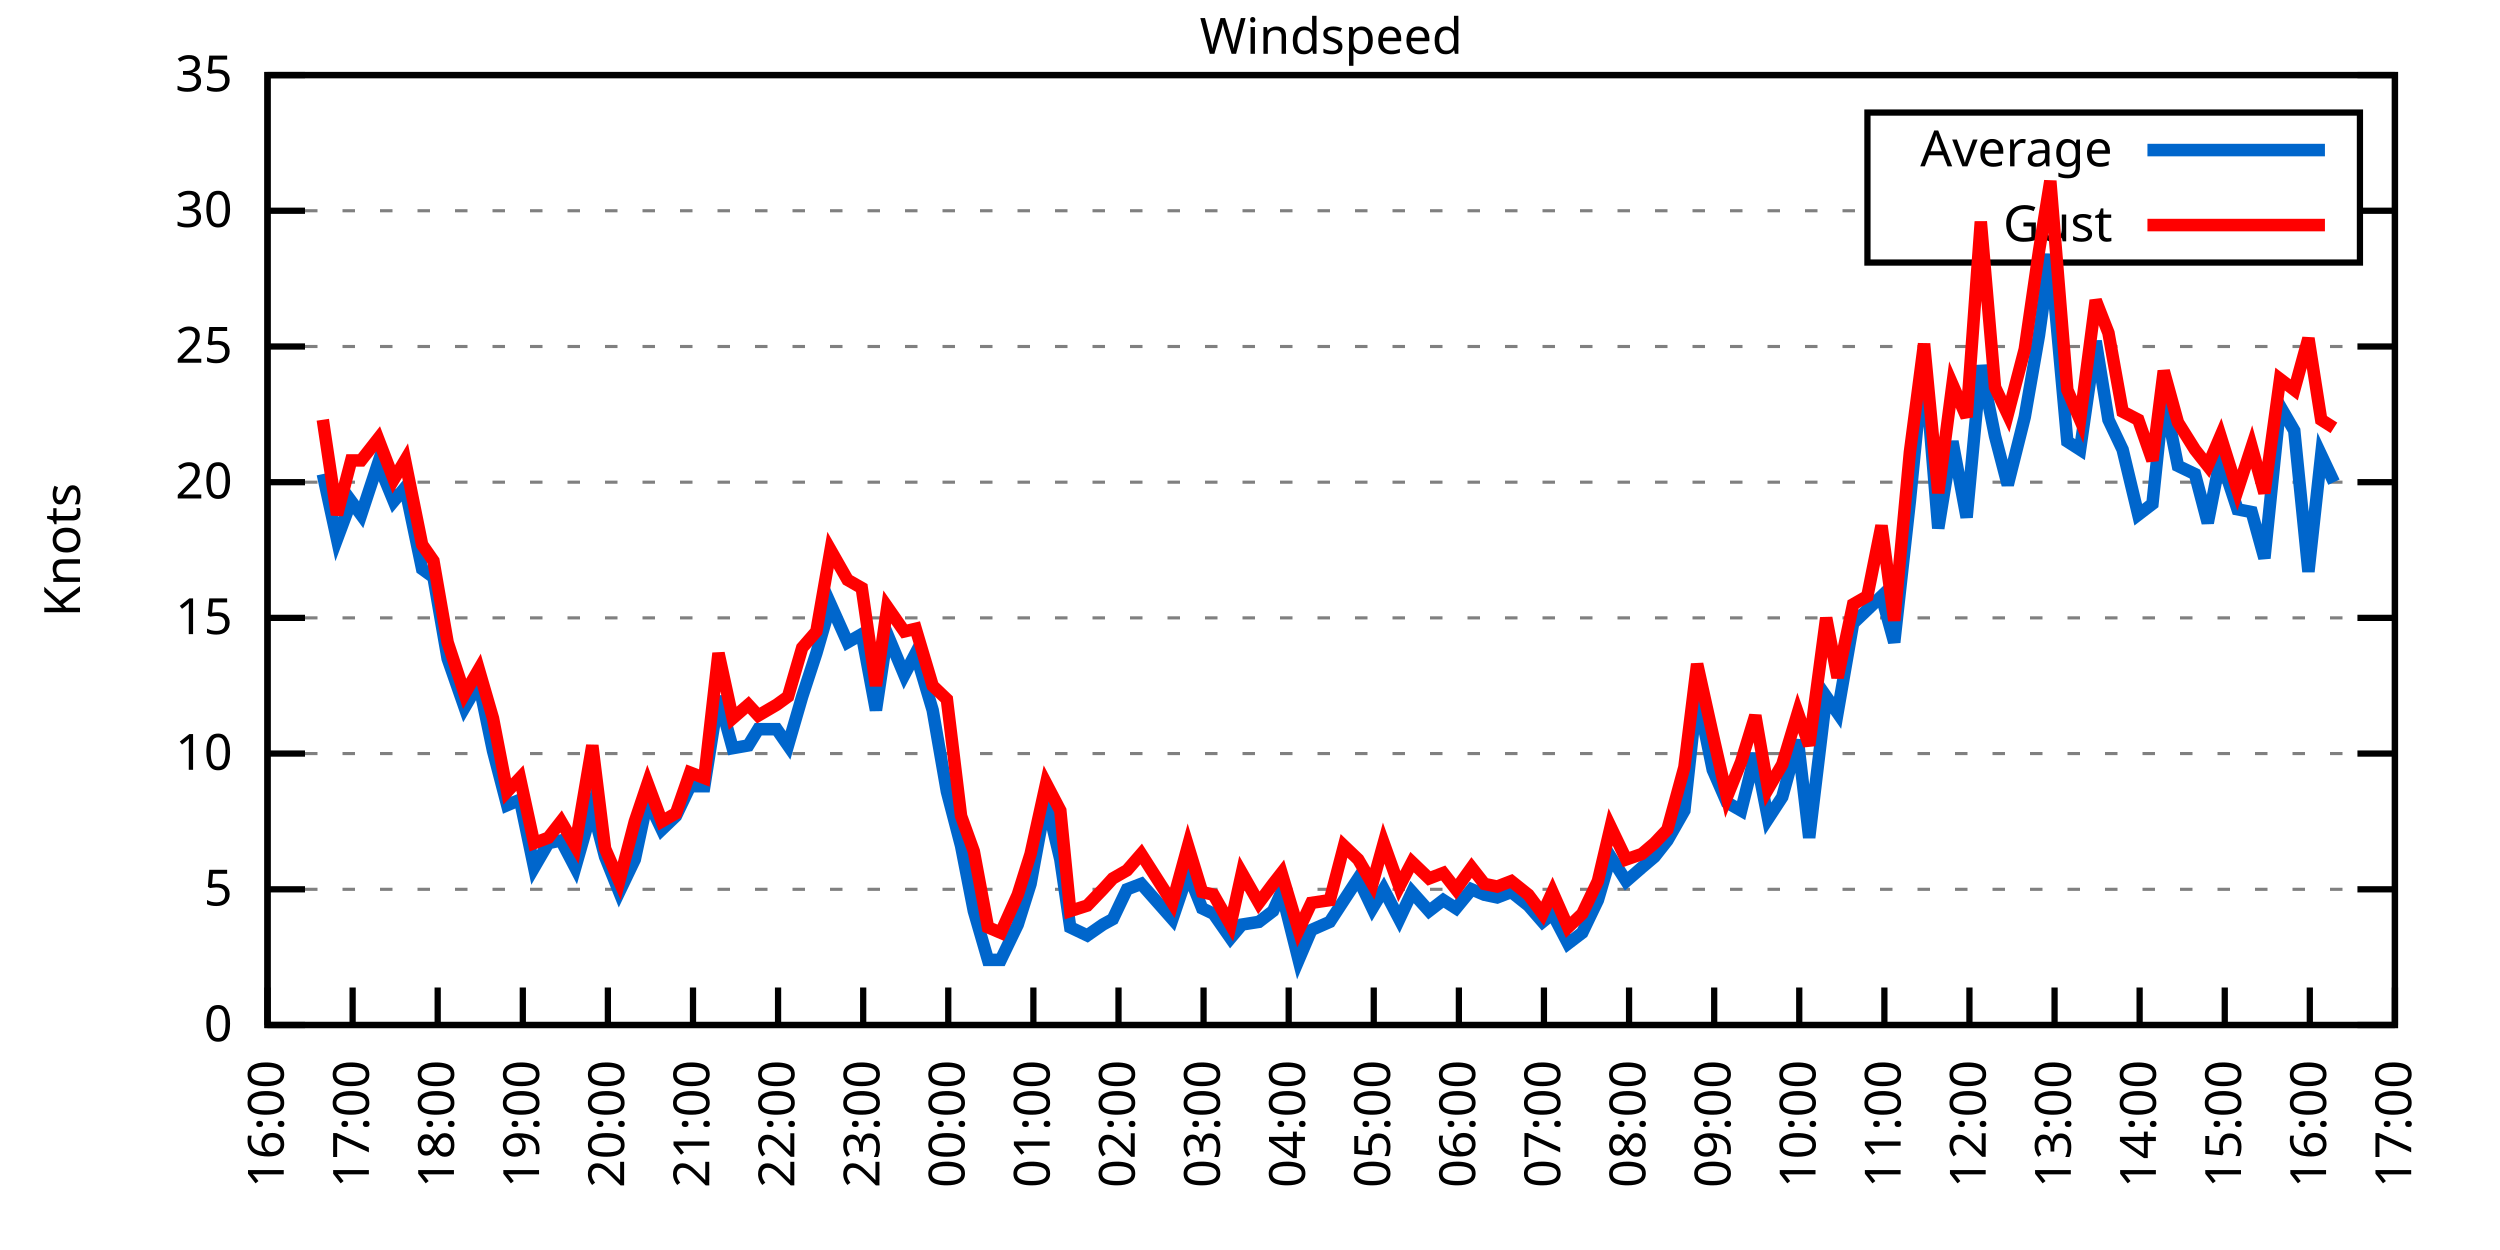
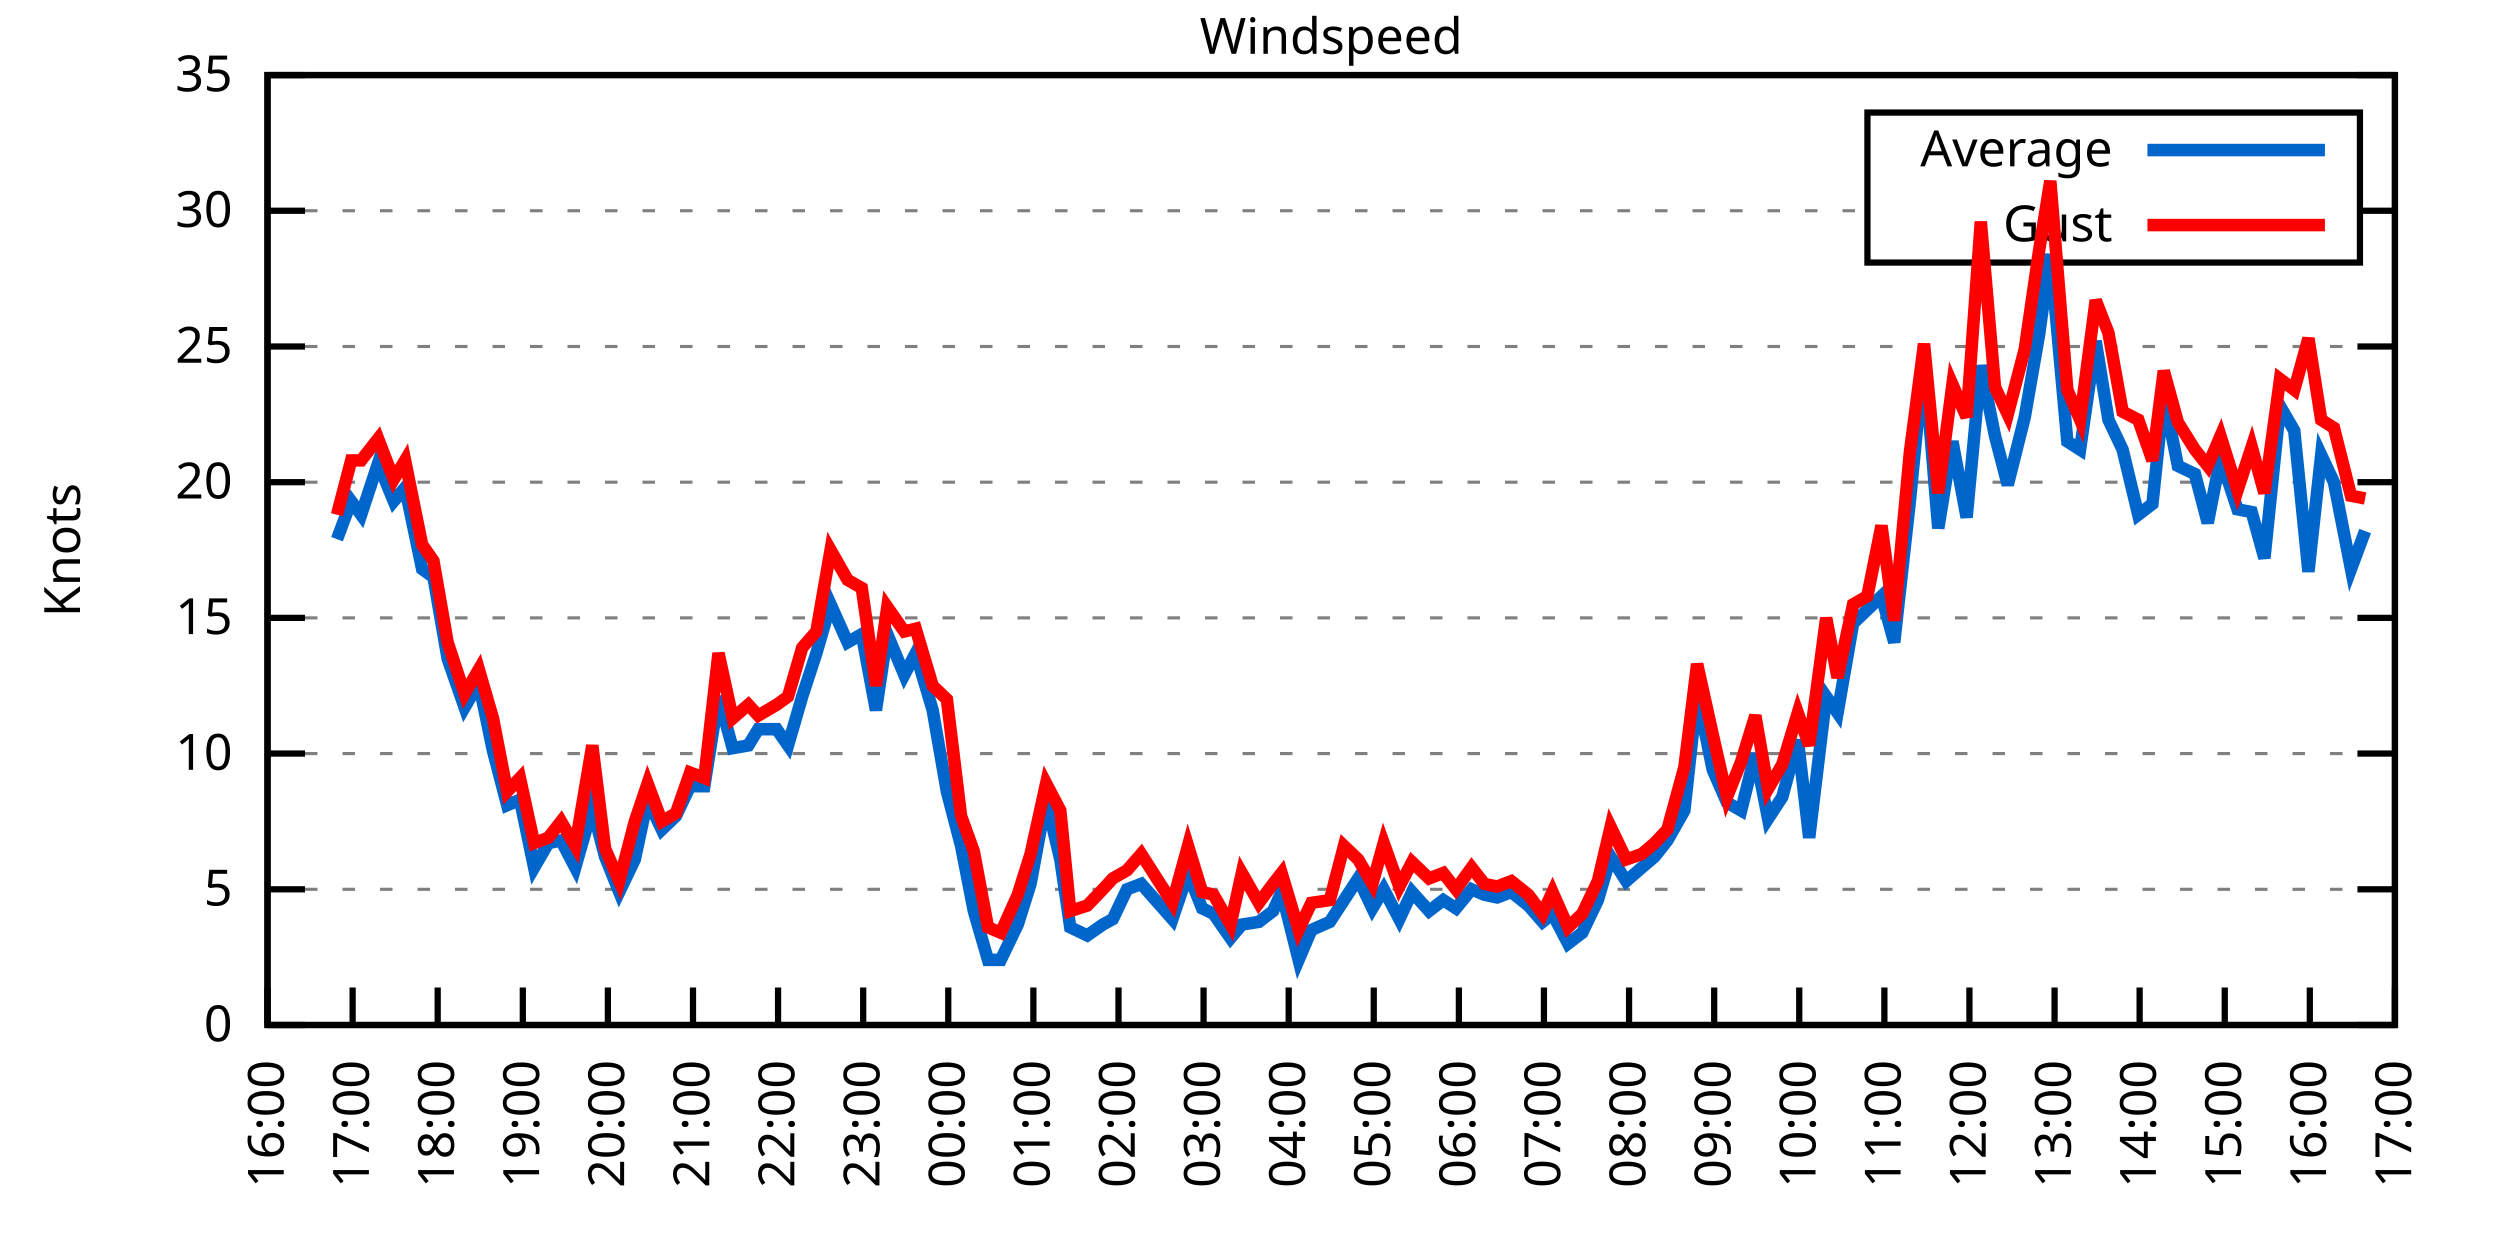
<svg xmlns="http://www.w3.org/2000/svg" xmlns:xlink="http://www.w3.org/1999/xlink" width="400" height="200" viewBox="0 0 400 200">
  <g id="gnuplot_canvas">
    <rect x="0" y="0" width="400" height="200" fill="none" />
    <defs>
      <circle id="gpDot" r="0.5" stroke-width="0.5" stroke="currentColor" />
      <path id="gpPt0" stroke-width="0.333" stroke="currentColor" d="M-1,0 h2 M0,-1 v2" />
      <path id="gpPt1" stroke-width="0.333" stroke="currentColor" d="M-1,-1 L1,1 M1,-1 L-1,1" />
      <path id="gpPt2" stroke-width="0.333" stroke="currentColor" d="M-1,0 L1,0 M0,-1 L0,1 M-1,-1 L1,1 M-1,1 L1,-1" />
      <rect id="gpPt3" stroke-width="0.333" stroke="currentColor" x="-1" y="-1" width="2" height="2" />
      <rect id="gpPt4" stroke-width="0.333" stroke="currentColor" fill="currentColor" x="-1" y="-1" width="2" height="2" />
      <circle id="gpPt5" stroke-width="0.333" stroke="currentColor" cx="0" cy="0" r="1" />
      <use xlink:href="#gpPt5" id="gpPt6" fill="currentColor" stroke="none" />
      <path id="gpPt7" stroke-width="0.333" stroke="currentColor" d="M0,-1.33 L-1.33,0.67 L1.33,0.67 z" />
      <use xlink:href="#gpPt7" id="gpPt8" fill="currentColor" stroke="none" />
      <use xlink:href="#gpPt7" id="gpPt9" stroke="currentColor" transform="rotate(180)" />
      <use xlink:href="#gpPt9" id="gpPt10" fill="currentColor" stroke="none" />
      <use xlink:href="#gpPt3" id="gpPt11" stroke="currentColor" transform="rotate(45)" />
      <use xlink:href="#gpPt11" id="gpPt12" fill="currentColor" stroke="none" />
      <path id="gpPt13" stroke-width="0.333" stroke="currentColor" d="M0,1.330 L1.265,0.411 L0.782,-1.067 L-0.782,-1.076 L-1.265,0.411 z" />
      <use xlink:href="#gpPt13" id="gpPt14" fill="currentColor" stroke="none" />
      <filter id="textbox" filterUnits="objectBoundingBox" x="0" y="0" height="1" width="1">
        <feFlood flood-color="white" flood-opacity="1" result="bgnd" />
        <feComposite in="SourceGraphic" in2="bgnd" operator="atop" />
      </filter>
      <filter id="greybox" filterUnits="objectBoundingBox" x="0" y="0" height="1" width="1">
        <feFlood flood-color="lightgrey" flood-opacity="1" result="grey" />
        <feComposite in="SourceGraphic" in2="grey" operator="atop" />
      </filter>
    </defs>
    <g fill="none" color="white" stroke="currentColor" stroke-width="1.00" stroke-linecap="butt" stroke-linejoin="miter">
</g>
    <g fill="none" color="black" stroke="currentColor" stroke-width="1.00" stroke-linecap="butt" stroke-linejoin="miter">
      <g stroke="none" shape-rendering="crispEdges">
        <polygon fill="rgb(255, 255, 255)" points="42.80,164.00 383.18,164.00 383.18,12.02 42.80,12.02 " />
      </g>
    </g>
    <g fill="none" color="black" stroke="currentColor" stroke-width="1.00" stroke-linecap="butt" stroke-linejoin="miter">
</g>
    <g fill="none" color="black" stroke="black" stroke-width="0.50" stroke-linecap="butt" stroke-linejoin="miter">
</g>
    <g fill="none" color="gray" stroke="currentColor" stroke-width="0.50" stroke-linecap="butt" stroke-linejoin="miter">
      <path stroke="gray" stroke-dasharray="2,4" class="gridline" d="M42.80,164.00 L383.19,164.00  " />
    </g>
    <g fill="none" color="gray" stroke="gray" stroke-width="1.00" stroke-linecap="butt" stroke-linejoin="miter">
</g>
    <g fill="none" color="black" stroke="currentColor" stroke-width="1.00" stroke-linecap="butt" stroke-linejoin="miter">
      <path stroke="black" d="M42.80,164.00 L48.80,164.00 M383.19,164.00 L377.19,164.00  " />
      <g transform="translate(37.20,166.60)" stroke="none" fill="black" font-family="Sans" font-size="8.00" text-anchor="end">
        <text>
          <tspan font-family="Sans"> 0</tspan>
        </text>
      </g>
    </g>
    <g fill="none" color="black" stroke="currentColor" stroke-width="1.00" stroke-linecap="butt" stroke-linejoin="miter">
</g>
    <g fill="none" color="black" stroke="black" stroke-width="0.50" stroke-linecap="butt" stroke-linejoin="miter">
</g>
    <g fill="none" color="gray" stroke="currentColor" stroke-width="0.50" stroke-linecap="butt" stroke-linejoin="miter">
      <path stroke="gray" stroke-dasharray="2,4" class="gridline" d="M42.80,142.29 L383.19,142.29  " />
    </g>
    <g fill="none" color="gray" stroke="gray" stroke-width="1.00" stroke-linecap="butt" stroke-linejoin="miter">
</g>
    <g fill="none" color="black" stroke="currentColor" stroke-width="1.00" stroke-linecap="butt" stroke-linejoin="miter">
      <path stroke="black" d="M42.80,142.29 L48.80,142.29 M383.19,142.29 L377.19,142.29  " />
      <g transform="translate(37.20,144.89)" stroke="none" fill="black" font-family="Sans" font-size="8.00" text-anchor="end">
        <text>
          <tspan font-family="Sans"> 5</tspan>
        </text>
      </g>
    </g>
    <g fill="none" color="black" stroke="currentColor" stroke-width="1.00" stroke-linecap="butt" stroke-linejoin="miter">
</g>
    <g fill="none" color="black" stroke="black" stroke-width="0.50" stroke-linecap="butt" stroke-linejoin="miter">
</g>
    <g fill="none" color="gray" stroke="currentColor" stroke-width="0.50" stroke-linecap="butt" stroke-linejoin="miter">
      <path stroke="gray" stroke-dasharray="2,4" class="gridline" d="M42.80,120.57 L383.19,120.57  " />
    </g>
    <g fill="none" color="gray" stroke="gray" stroke-width="1.00" stroke-linecap="butt" stroke-linejoin="miter">
</g>
    <g fill="none" color="black" stroke="currentColor" stroke-width="1.00" stroke-linecap="butt" stroke-linejoin="miter">
      <path stroke="black" d="M42.80,120.57 L48.80,120.57 M383.19,120.57 L377.19,120.57  " />
      <g transform="translate(37.20,123.17)" stroke="none" fill="black" font-family="Sans" font-size="8.00" text-anchor="end">
        <text>
          <tspan font-family="Sans"> 10</tspan>
        </text>
      </g>
    </g>
    <g fill="none" color="black" stroke="currentColor" stroke-width="1.00" stroke-linecap="butt" stroke-linejoin="miter">
</g>
    <g fill="none" color="black" stroke="black" stroke-width="0.50" stroke-linecap="butt" stroke-linejoin="miter">
</g>
    <g fill="none" color="gray" stroke="currentColor" stroke-width="0.50" stroke-linecap="butt" stroke-linejoin="miter">
      <path stroke="gray" stroke-dasharray="2,4" class="gridline" d="M42.80,98.86 L383.19,98.86  " />
    </g>
    <g fill="none" color="gray" stroke="gray" stroke-width="1.00" stroke-linecap="butt" stroke-linejoin="miter">
</g>
    <g fill="none" color="black" stroke="currentColor" stroke-width="1.00" stroke-linecap="butt" stroke-linejoin="miter">
      <path stroke="black" d="M42.80,98.86 L48.80,98.86 M383.19,98.86 L377.19,98.86  " />
      <g transform="translate(37.20,101.46)" stroke="none" fill="black" font-family="Sans" font-size="8.00" text-anchor="end">
        <text>
          <tspan font-family="Sans"> 15</tspan>
        </text>
      </g>
    </g>
    <g fill="none" color="black" stroke="currentColor" stroke-width="1.00" stroke-linecap="butt" stroke-linejoin="miter">
</g>
    <g fill="none" color="black" stroke="black" stroke-width="0.50" stroke-linecap="butt" stroke-linejoin="miter">
</g>
    <g fill="none" color="gray" stroke="currentColor" stroke-width="0.50" stroke-linecap="butt" stroke-linejoin="miter">
      <path stroke="gray" stroke-dasharray="2,4" class="gridline" d="M42.80,77.15 L383.19,77.15  " />
    </g>
    <g fill="none" color="gray" stroke="gray" stroke-width="1.00" stroke-linecap="butt" stroke-linejoin="miter">
</g>
    <g fill="none" color="black" stroke="currentColor" stroke-width="1.00" stroke-linecap="butt" stroke-linejoin="miter">
      <path stroke="black" d="M42.80,77.15 L48.80,77.15 M383.19,77.15 L377.19,77.15  " />
      <g transform="translate(37.20,79.75)" stroke="none" fill="black" font-family="Sans" font-size="8.00" text-anchor="end">
        <text>
          <tspan font-family="Sans"> 20</tspan>
        </text>
      </g>
    </g>
    <g fill="none" color="black" stroke="currentColor" stroke-width="1.00" stroke-linecap="butt" stroke-linejoin="miter">
</g>
    <g fill="none" color="black" stroke="black" stroke-width="0.50" stroke-linecap="butt" stroke-linejoin="miter">
</g>
    <g fill="none" color="gray" stroke="currentColor" stroke-width="0.50" stroke-linecap="butt" stroke-linejoin="miter">
      <path stroke="gray" stroke-dasharray="2,4" class="gridline" d="M42.80,55.44 L383.19,55.44  " />
    </g>
    <g fill="none" color="gray" stroke="gray" stroke-width="1.00" stroke-linecap="butt" stroke-linejoin="miter">
</g>
    <g fill="none" color="black" stroke="currentColor" stroke-width="1.00" stroke-linecap="butt" stroke-linejoin="miter">
      <path stroke="black" d="M42.80,55.44 L48.80,55.44 M383.19,55.44 L377.19,55.44  " />
      <g transform="translate(37.20,58.04)" stroke="none" fill="black" font-family="Sans" font-size="8.00" text-anchor="end">
        <text>
          <tspan font-family="Sans"> 25</tspan>
        </text>
      </g>
    </g>
    <g fill="none" color="black" stroke="currentColor" stroke-width="1.00" stroke-linecap="butt" stroke-linejoin="miter">
</g>
    <g fill="none" color="black" stroke="black" stroke-width="0.50" stroke-linecap="butt" stroke-linejoin="miter">
</g>
    <g fill="none" color="gray" stroke="currentColor" stroke-width="0.50" stroke-linecap="butt" stroke-linejoin="miter">
      <path stroke="gray" stroke-dasharray="2,4" class="gridline" d="M42.80,33.72 L298.79,33.72 M377.59,33.72 L383.19,33.72  " />
    </g>
    <g fill="none" color="gray" stroke="gray" stroke-width="1.00" stroke-linecap="butt" stroke-linejoin="miter">
</g>
    <g fill="none" color="black" stroke="currentColor" stroke-width="1.00" stroke-linecap="butt" stroke-linejoin="miter">
      <path stroke="black" d="M42.80,33.72 L48.80,33.72 M383.19,33.72 L377.19,33.72  " />
      <g transform="translate(37.20,36.32)" stroke="none" fill="black" font-family="Sans" font-size="8.00" text-anchor="end">
        <text>
          <tspan font-family="Sans"> 30</tspan>
        </text>
      </g>
    </g>
    <g fill="none" color="black" stroke="currentColor" stroke-width="1.00" stroke-linecap="butt" stroke-linejoin="miter">
</g>
    <g fill="none" color="black" stroke="black" stroke-width="0.50" stroke-linecap="butt" stroke-linejoin="miter">
</g>
    <g fill="none" color="gray" stroke="currentColor" stroke-width="0.50" stroke-linecap="butt" stroke-linejoin="miter">
      <path stroke="gray" stroke-dasharray="2,4" class="gridline" d="M42.80,12.01 L383.19,12.01  " />
    </g>
    <g fill="none" color="gray" stroke="gray" stroke-width="1.00" stroke-linecap="butt" stroke-linejoin="miter">
</g>
    <g fill="none" color="black" stroke="currentColor" stroke-width="1.00" stroke-linecap="butt" stroke-linejoin="miter">
      <path stroke="black" d="M42.80,12.01 L48.80,12.01 M383.19,12.01 L377.19,12.01  " />
      <g transform="translate(37.20,14.61)" stroke="none" fill="black" font-family="Sans" font-size="8.00" text-anchor="end">
        <text>
          <tspan font-family="Sans"> 35</tspan>
        </text>
      </g>
    </g>
    <g fill="none" color="black" stroke="currentColor" stroke-width="1.00" stroke-linecap="butt" stroke-linejoin="miter">
      <path stroke="black" d="M42.80,164.00 L42.80,158.00  " />
      <g transform="translate(45.40,169.60) rotate(270.00)" stroke="none" fill="black" font-family="Sans" font-size="8.00" text-anchor="end">
        <text>
          <tspan font-family="Sans">16:00</tspan>
        </text>
      </g>
    </g>
    <g fill="none" color="black" stroke="currentColor" stroke-width="1.00" stroke-linecap="butt" stroke-linejoin="miter">
      <path stroke="black" d="M56.42,164.00 L56.42,158.00  " />
      <g transform="translate(59.02,169.60) rotate(270.00)" stroke="none" fill="black" font-family="Sans" font-size="8.00" text-anchor="end">
        <text>
          <tspan font-family="Sans">17:00</tspan>
        </text>
      </g>
    </g>
    <g fill="none" color="black" stroke="currentColor" stroke-width="1.00" stroke-linecap="butt" stroke-linejoin="miter">
      <path stroke="black" d="M70.03,164.00 L70.03,158.00  " />
      <g transform="translate(72.63,169.60) rotate(270.00)" stroke="none" fill="black" font-family="Sans" font-size="8.00" text-anchor="end">
        <text>
          <tspan font-family="Sans">18:00</tspan>
        </text>
      </g>
    </g>
    <g fill="none" color="black" stroke="currentColor" stroke-width="1.00" stroke-linecap="butt" stroke-linejoin="miter">
      <path stroke="black" d="M83.65,164.00 L83.65,158.00  " />
      <g transform="translate(86.25,169.60) rotate(270.00)" stroke="none" fill="black" font-family="Sans" font-size="8.00" text-anchor="end">
        <text>
          <tspan font-family="Sans">19:00</tspan>
        </text>
      </g>
    </g>
    <g fill="none" color="black" stroke="currentColor" stroke-width="1.00" stroke-linecap="butt" stroke-linejoin="miter">
      <path stroke="black" d="M97.26,164.00 L97.26,158.00  " />
      <g transform="translate(99.86,169.60) rotate(270.00)" stroke="none" fill="black" font-family="Sans" font-size="8.00" text-anchor="end">
        <text>
          <tspan font-family="Sans">20:00</tspan>
        </text>
      </g>
    </g>
    <g fill="none" color="black" stroke="currentColor" stroke-width="1.00" stroke-linecap="butt" stroke-linejoin="miter">
      <path stroke="black" d="M110.88,164.00 L110.88,158.00  " />
      <g transform="translate(113.48,169.60) rotate(270.00)" stroke="none" fill="black" font-family="Sans" font-size="8.00" text-anchor="end">
        <text>
          <tspan font-family="Sans">21:00</tspan>
        </text>
      </g>
    </g>
    <g fill="none" color="black" stroke="currentColor" stroke-width="1.00" stroke-linecap="butt" stroke-linejoin="miter">
      <path stroke="black" d="M124.49,164.00 L124.49,158.00  " />
      <g transform="translate(127.09,169.60) rotate(270.00)" stroke="none" fill="black" font-family="Sans" font-size="8.00" text-anchor="end">
        <text>
          <tspan font-family="Sans">22:00</tspan>
        </text>
      </g>
    </g>
    <g fill="none" color="black" stroke="currentColor" stroke-width="1.00" stroke-linecap="butt" stroke-linejoin="miter">
      <path stroke="black" d="M138.11,164.00 L138.11,158.00  " />
      <g transform="translate(140.71,169.60) rotate(270.00)" stroke="none" fill="black" font-family="Sans" font-size="8.00" text-anchor="end">
        <text>
          <tspan font-family="Sans">23:00</tspan>
        </text>
      </g>
    </g>
    <g fill="none" color="black" stroke="currentColor" stroke-width="1.00" stroke-linecap="butt" stroke-linejoin="miter">
      <path stroke="black" d="M151.72,164.00 L151.72,158.00  " />
      <g transform="translate(154.32,169.60) rotate(270.00)" stroke="none" fill="black" font-family="Sans" font-size="8.00" text-anchor="end">
        <text>
          <tspan font-family="Sans">00:00</tspan>
        </text>
      </g>
    </g>
    <g fill="none" color="black" stroke="currentColor" stroke-width="1.00" stroke-linecap="butt" stroke-linejoin="miter">
      <path stroke="black" d="M165.34,164.00 L165.34,158.00  " />
      <g transform="translate(167.94,169.60) rotate(270.00)" stroke="none" fill="black" font-family="Sans" font-size="8.00" text-anchor="end">
        <text>
          <tspan font-family="Sans">01:00</tspan>
        </text>
      </g>
    </g>
    <g fill="none" color="black" stroke="currentColor" stroke-width="1.00" stroke-linecap="butt" stroke-linejoin="miter">
      <path stroke="black" d="M178.96,164.00 L178.96,158.00  " />
      <g transform="translate(181.56,169.60) rotate(270.00)" stroke="none" fill="black" font-family="Sans" font-size="8.00" text-anchor="end">
        <text>
          <tspan font-family="Sans">02:00</tspan>
        </text>
      </g>
    </g>
    <g fill="none" color="black" stroke="currentColor" stroke-width="1.00" stroke-linecap="butt" stroke-linejoin="miter">
      <path stroke="black" d="M192.57,164.00 L192.57,158.00  " />
      <g transform="translate(195.17,169.60) rotate(270.00)" stroke="none" fill="black" font-family="Sans" font-size="8.00" text-anchor="end">
        <text>
          <tspan font-family="Sans">03:00</tspan>
        </text>
      </g>
    </g>
    <g fill="none" color="black" stroke="currentColor" stroke-width="1.00" stroke-linecap="butt" stroke-linejoin="miter">
      <path stroke="black" d="M206.19,164.00 L206.19,158.00  " />
      <g transform="translate(208.79,169.60) rotate(270.00)" stroke="none" fill="black" font-family="Sans" font-size="8.00" text-anchor="end">
        <text>
          <tspan font-family="Sans">04:00</tspan>
        </text>
      </g>
    </g>
    <g fill="none" color="black" stroke="currentColor" stroke-width="1.00" stroke-linecap="butt" stroke-linejoin="miter">
      <path stroke="black" d="M219.80,164.00 L219.80,158.00  " />
      <g transform="translate(222.40,169.60) rotate(270.00)" stroke="none" fill="black" font-family="Sans" font-size="8.00" text-anchor="end">
        <text>
          <tspan font-family="Sans">05:00</tspan>
        </text>
      </g>
    </g>
    <g fill="none" color="black" stroke="currentColor" stroke-width="1.00" stroke-linecap="butt" stroke-linejoin="miter">
      <path stroke="black" d="M233.42,164.00 L233.42,158.00  " />
      <g transform="translate(236.02,169.60) rotate(270.00)" stroke="none" fill="black" font-family="Sans" font-size="8.00" text-anchor="end">
        <text>
          <tspan font-family="Sans">06:00</tspan>
        </text>
      </g>
    </g>
    <g fill="none" color="black" stroke="currentColor" stroke-width="1.00" stroke-linecap="butt" stroke-linejoin="miter">
      <path stroke="black" d="M247.03,164.00 L247.03,158.00  " />
      <g transform="translate(249.63,169.60) rotate(270.00)" stroke="none" fill="black" font-family="Sans" font-size="8.00" text-anchor="end">
        <text>
          <tspan font-family="Sans">07:00</tspan>
        </text>
      </g>
    </g>
    <g fill="none" color="black" stroke="currentColor" stroke-width="1.00" stroke-linecap="butt" stroke-linejoin="miter">
      <path stroke="black" d="M260.65,164.00 L260.65,158.00  " />
      <g transform="translate(263.25,169.60) rotate(270.00)" stroke="none" fill="black" font-family="Sans" font-size="8.00" text-anchor="end">
        <text>
          <tspan font-family="Sans">08:00</tspan>
        </text>
      </g>
    </g>
    <g fill="none" color="black" stroke="currentColor" stroke-width="1.00" stroke-linecap="butt" stroke-linejoin="miter">
      <path stroke="black" d="M274.27,164.00 L274.27,158.00  " />
      <g transform="translate(276.87,169.60) rotate(270.00)" stroke="none" fill="black" font-family="Sans" font-size="8.00" text-anchor="end">
        <text>
          <tspan font-family="Sans">09:00</tspan>
        </text>
      </g>
    </g>
    <g fill="none" color="black" stroke="currentColor" stroke-width="1.00" stroke-linecap="butt" stroke-linejoin="miter">
      <path stroke="black" d="M287.88,164.00 L287.88,158.00  " />
      <g transform="translate(290.48,169.60) rotate(270.00)" stroke="none" fill="black" font-family="Sans" font-size="8.00" text-anchor="end">
        <text>
          <tspan font-family="Sans">10:00</tspan>
        </text>
      </g>
    </g>
    <g fill="none" color="black" stroke="currentColor" stroke-width="1.00" stroke-linecap="butt" stroke-linejoin="miter">
      <path stroke="black" d="M301.50,164.00 L301.50,158.00  " />
      <g transform="translate(304.10,169.60) rotate(270.00)" stroke="none" fill="black" font-family="Sans" font-size="8.00" text-anchor="end">
        <text>
          <tspan font-family="Sans">11:00</tspan>
        </text>
      </g>
    </g>
    <g fill="none" color="black" stroke="currentColor" stroke-width="1.00" stroke-linecap="butt" stroke-linejoin="miter">
      <path stroke="black" d="M315.11,164.00 L315.11,158.00  " />
      <g transform="translate(317.71,169.60) rotate(270.00)" stroke="none" fill="black" font-family="Sans" font-size="8.00" text-anchor="end">
        <text>
          <tspan font-family="Sans">12:00</tspan>
        </text>
      </g>
    </g>
    <g fill="none" color="black" stroke="currentColor" stroke-width="1.00" stroke-linecap="butt" stroke-linejoin="miter">
      <path stroke="black" d="M328.73,164.00 L328.73,158.00  " />
      <g transform="translate(331.33,169.60) rotate(270.00)" stroke="none" fill="black" font-family="Sans" font-size="8.00" text-anchor="end">
        <text>
          <tspan font-family="Sans">13:00</tspan>
        </text>
      </g>
    </g>
    <g fill="none" color="black" stroke="currentColor" stroke-width="1.00" stroke-linecap="butt" stroke-linejoin="miter">
      <path stroke="black" d="M342.34,164.00 L342.34,158.00  " />
      <g transform="translate(344.94,169.60) rotate(270.00)" stroke="none" fill="black" font-family="Sans" font-size="8.00" text-anchor="end">
        <text>
          <tspan font-family="Sans">14:00</tspan>
        </text>
      </g>
    </g>
    <g fill="none" color="black" stroke="currentColor" stroke-width="1.00" stroke-linecap="butt" stroke-linejoin="miter">
      <path stroke="black" d="M355.96,164.00 L355.96,158.00  " />
      <g transform="translate(358.56,169.60) rotate(270.00)" stroke="none" fill="black" font-family="Sans" font-size="8.00" text-anchor="end">
        <text>
          <tspan font-family="Sans">15:00</tspan>
        </text>
      </g>
    </g>
    <g fill="none" color="black" stroke="currentColor" stroke-width="1.00" stroke-linecap="butt" stroke-linejoin="miter">
      <path stroke="black" d="M369.57,164.00 L369.57,158.00  " />
      <g transform="translate(372.17,169.60) rotate(270.00)" stroke="none" fill="black" font-family="Sans" font-size="8.00" text-anchor="end">
        <text>
          <tspan font-family="Sans">16:00</tspan>
        </text>
      </g>
    </g>
    <g fill="none" color="black" stroke="currentColor" stroke-width="1.00" stroke-linecap="butt" stroke-linejoin="miter">
      <path stroke="black" d="M383.19,164.00 L383.19,158.00  " />
      <g transform="translate(385.79,169.60) rotate(270.00)" stroke="none" fill="black" font-family="Sans" font-size="8.00" text-anchor="end">
        <text>
          <tspan font-family="Sans">17:00</tspan>
        </text>
      </g>
    </g>
    <g fill="none" color="black" stroke="currentColor" stroke-width="1.00" stroke-linecap="butt" stroke-linejoin="miter">
</g>
    <g fill="none" color="black" stroke="currentColor" stroke-width="1.00" stroke-linecap="butt" stroke-linejoin="miter">
      <path stroke="black" d="M42.80,12.01 L42.80,164.00 L383.19,164.00 L383.19,12.01 L42.80,12.01 Z  " />
    </g>
    <g fill="none" color="black" stroke="currentColor" stroke-width="1.00" stroke-linecap="butt" stroke-linejoin="miter">
</g>
    <g fill="none" color="black" stroke="currentColor" stroke-width="1.00" stroke-linecap="butt" stroke-linejoin="miter">
      <path stroke="black" d="M298.79,42.01 L298.79,18.01 L377.59,18.01 L377.59,42.01 L298.79,42.01 Z  " />
    </g>
    <g id="Windspeed_plot_1">
      <g fill="none" color="white" stroke="black" stroke-width="2.00" stroke-linecap="butt" stroke-linejoin="miter">
</g>
      <g fill="none" color="black" stroke="currentColor" stroke-width="2.00" stroke-linecap="butt" stroke-linejoin="miter">
        <g transform="translate(337.99,26.61)" stroke="none" fill="black" font-family="Sans" font-size="8.00" text-anchor="end">
          <text>
            <tspan font-family="Sans">Average</tspan>
          </text>
        </g>
      </g>
      <g fill="none" color="black" stroke="currentColor" stroke-width="2.00" stroke-linecap="butt" stroke-linejoin="miter">
-         <path stroke="rgb(  0, 102, 204)" d="M343.59,24.01 L371.99,24.01 M51.65,75.85 L53.92,86.27 L56.19,80.19 L57.78,82.36 L60.50,74.11 L63.00,80.19   L64.81,78.02 L67.54,91.04 L69.35,92.35 L71.62,105.38 L74.34,113.19 L76.61,109.28 L78.88,120.14 L81.15,128.83   L83.19,127.96 L85.46,138.81 L87.73,134.90 L89.77,134.47 L92.04,138.81 L94.77,129.26 L96.81,137.08 L99.08,142.72   L101.57,137.51 L103.62,127.96 L105.89,132.73 L108.15,130.56 L110.42,125.79 L112.69,125.79 L114.96,111.45 L117.23,119.71   L119.73,119.27 L121.32,116.67 L124.27,116.67 L126.08,119.27 L128.35,111.45 L130.62,104.51 L132.89,96.69 L135.61,102.77   L137.88,101.47 L140.15,113.63 L141.97,101.47 L144.69,107.98 L146.51,104.51 L149.23,113.63 L151.50,126.65 L153.77,135.34   L155.81,145.76 L158.08,153.58 L160.12,153.58 L162.84,147.93 L164.89,141.42 L167.38,127.96 L169.65,137.51 L171.24,148.37   L173.96,149.67 L176.46,147.93 L178.05,147.06 L180.32,142.29 L182.59,141.42 L187.58,147.06 L190.08,139.68 L192.34,145.33   L194.16,146.20 L196.88,150.10 L198.70,147.93 L201.42,147.50 L203.69,145.76 L205.05,142.72 L207.78,153.58 L209.82,148.80   L212.77,147.50 L215.04,144.02 L217.31,140.55 L219.58,145.33 L221.39,142.29 L223.89,147.06 L225.93,142.72 L228.65,145.76   L230.92,144.02 L232.96,145.33 L235.46,142.29 L237.50,143.16 L239.55,143.59 L241.81,142.72 L244.54,144.89 L246.81,147.50   L248.40,146.20 L250.89,150.97 L253.16,149.24 L255.66,144.02 L257.70,137.08 L260.20,140.98 L262.69,138.81 L264.73,137.08   L266.78,134.47 L269.50,129.69 L271.54,111.02 L274.04,123.18 L276.31,128.39 L278.58,129.69 L280.85,120.57 L282.89,131.00   L285.16,127.52 L287.65,118.40 L289.47,134.04 L292.19,111.45 L294.01,114.06 L296.50,99.73 L298.77,97.56 L301.04,95.39   L303.08,102.77 L305.58,80.19 L307.85,57.17 L310.12,84.53 L312.39,70.63 L314.66,82.79 L316.93,58.48 L319.20,69.77   L321.24,77.58 L323.96,66.73 L326.23,53.70 L328.05,40.67 L330.77,70.63 L332.81,71.94 L335.31,54.57 L337.35,67.16   L339.62,71.94 L342.12,82.36 L344.39,80.62 L346.20,63.25 L348.47,74.54 L351.19,75.85 L353.24,83.66 L355.28,73.24   L358.00,81.49 L360.27,81.93 L362.31,89.31 L364.81,64.99 L367.08,68.90 L369.35,91.48 L371.39,72.81 L373.43,77.15    " />
+         <path stroke="rgb(  0, 102, 204)" d="M343.59,24.01 L371.99,24.01 M53.92,86.27 L56.19,80.19 L57.78,82.36 L60.50,74.11 L63.00,80.19 L64.81,78.02   L67.54,91.04 L69.35,92.35 L71.62,105.38 L74.34,113.19 L76.61,109.28 L78.88,120.14 L81.15,128.83 L83.19,127.96   L85.46,138.81 L87.73,134.90 L89.77,134.47 L92.04,138.81 L94.77,129.26 L96.81,137.08 L99.08,142.72 L101.57,137.51   L103.62,127.96 L105.89,132.73 L108.15,130.56 L110.42,125.79 L112.69,125.79 L114.96,111.45 L117.23,119.71 L119.73,119.27   L121.32,116.67 L124.27,116.67 L126.08,119.27 L128.35,111.45 L130.62,104.51 L132.89,96.69 L135.61,102.77 L137.88,101.47   L140.15,113.63 L141.97,101.47 L144.69,107.98 L146.51,104.51 L149.23,113.63 L151.50,126.65 L153.77,135.34 L155.81,145.76   L158.08,153.58 L160.12,153.58 L162.84,147.93 L164.89,141.42 L167.38,127.96 L169.65,137.51 L171.24,148.37 L173.96,149.67   L176.46,147.93 L178.05,147.06 L180.32,142.29 L182.59,141.42 L187.58,147.06 L190.08,139.68 L192.34,145.33 L194.16,146.20   L196.88,150.10 L198.70,147.93 L201.42,147.50 L203.69,145.76 L205.05,142.72 L207.78,153.58 L209.82,148.80 L212.77,147.50   L215.04,144.02 L217.31,140.55 L219.58,145.33 L221.39,142.29 L223.89,147.06 L225.93,142.72 L228.65,145.76 L230.92,144.02   L232.96,145.33 L235.46,142.29 L237.50,143.16 L239.55,143.59 L241.81,142.72 L244.54,144.89 L246.81,147.50 L248.40,146.20   L250.89,150.97 L253.16,149.24 L255.66,144.02 L257.70,137.08 L260.20,140.98 L262.69,138.81 L264.73,137.08 L266.78,134.47   L269.50,129.69 L271.54,111.02 L274.04,123.18 L276.31,128.39 L278.58,129.69 L280.85,120.57 L282.89,131.00 L285.16,127.52   L287.65,118.40 L289.47,134.04 L292.19,111.45 L294.01,114.06 L296.50,99.73 L298.77,97.56 L301.04,95.39 L303.08,102.77   L305.58,80.19 L307.85,57.17 L310.12,84.53 L312.39,70.63 L314.66,82.79 L316.93,58.48 L319.20,69.77 L321.24,77.58   L323.96,66.73 L326.23,53.70 L328.05,40.67 L330.77,70.63 L332.81,71.94 L335.31,54.57 L337.35,67.16 L339.62,71.94   L342.12,82.36 L344.39,80.62 L346.20,63.25 L348.47,74.54 L351.19,75.85 L353.24,83.66 L355.28,73.24 L358.00,81.49   L360.27,81.93 L362.31,89.31 L364.81,64.99 L367.08,68.90 L369.35,91.48 L371.39,72.81 L373.43,77.15 L376.16,91.04   L378.42,84.97  " />
      </g>
    </g>
    <g id="Windspeed_plot_2">
      <g fill="none" color="black" stroke="currentColor" stroke-width="2.00" stroke-linecap="butt" stroke-linejoin="miter">
        <g transform="translate(337.99,38.61)" stroke="none" fill="black" font-family="Sans" font-size="8.00" text-anchor="end">
          <text>
            <tspan font-family="Sans">Gust</tspan>
          </text>
        </g>
      </g>
      <g fill="none" color="black" stroke="currentColor" stroke-width="2.00" stroke-linecap="butt" stroke-linejoin="miter">
-         <path stroke="rgb(255,   0,   0)" d="M343.59,36.01 L371.99,36.01 M51.65,67.16 L53.92,82.36 L56.19,73.67 L57.78,73.67 L60.50,70.20 L63.00,76.71   L64.81,73.67 L67.54,87.14 L69.35,89.74 L71.62,102.77 L74.34,111.02 L76.61,107.11 L78.88,114.93 L81.15,126.65   L83.19,124.48 L85.46,134.90 L87.73,134.04 L89.77,131.43 L92.04,135.34 L94.77,119.27 L96.81,135.77 L99.08,140.98   L101.57,131.43 L103.62,125.35 L105.89,131.43 L108.15,130.13 L110.42,123.61 L112.69,124.48 L114.96,104.51 L117.23,114.93   L119.73,112.76 L121.32,114.49 L124.27,112.76 L126.08,111.45 L128.35,103.64 L130.62,101.03 L132.89,88.00 L135.61,92.78   L137.88,94.08 L140.15,109.72 L141.97,97.12 L144.69,101.03 L146.51,100.60 L149.23,109.72 L151.50,111.89 L153.77,130.56   L155.81,136.21 L158.08,148.37 L160.12,149.24 L162.84,143.16 L164.89,136.64 L167.38,125.35 L169.65,129.69 L171.24,145.76   L173.96,144.89 L176.46,142.29 L178.05,140.55 L180.32,139.25 L182.59,136.64 L187.58,144.46 L190.08,135.34 L192.34,142.72   L194.16,143.16 L196.88,147.93 L198.70,139.68 L201.42,144.46 L203.69,141.42 L205.05,139.68 L207.78,148.80 L209.82,144.46   L212.77,144.02 L215.04,135.34 L217.31,137.51 L219.58,141.42 L221.39,134.90 L223.89,141.85 L225.93,137.94 L228.65,140.55   L230.92,139.68 L232.96,142.29 L235.46,138.81 L237.50,141.42 L239.55,141.85 L241.81,140.98 L244.54,143.16 L246.81,146.20   L248.40,142.72 L250.89,148.37 L253.16,146.20 L255.66,140.98 L257.70,132.30 L260.20,137.51 L262.69,136.64 L264.73,134.90   L266.78,132.73 L269.50,122.75 L271.54,106.24 L274.04,117.53 L276.31,127.52 L278.58,121.88 L280.85,114.49 L282.89,126.22   L285.16,122.31 L287.65,114.06 L289.47,119.27 L292.19,98.86 L294.01,108.42 L296.50,96.69 L298.77,95.39 L301.04,84.10   L303.08,99.30 L305.58,72.37 L307.85,55.00 L310.12,78.89 L312.39,61.52 L314.66,66.73 L316.93,35.46 L319.20,61.95   L321.24,66.29 L323.96,55.87 L326.23,40.24 L328.05,28.95 L330.77,62.38 L332.81,67.16 L335.31,48.05 L337.35,53.26   L339.62,65.86 L342.12,67.16 L344.39,73.67 L346.20,59.34 L348.47,67.59 L351.19,71.94 L353.24,74.54 L355.28,69.77   L358.00,78.45 L360.27,71.50 L362.31,78.89 L364.81,60.65 L367.08,62.38 L369.35,54.13 L371.39,67.16 L373.43,68.46    " />
+         <path stroke="rgb(255,   0,   0)" d="M343.59,36.01 L371.99,36.01 M53.92,82.36 L56.19,73.67 L57.78,73.67 L60.50,70.20 L63.00,76.71 L64.81,73.67   L67.54,87.14 L69.35,89.74 L71.62,102.77 L74.34,111.02 L76.61,107.11 L78.88,114.93 L81.15,126.65 L83.19,124.48   L85.46,134.90 L87.73,134.04 L89.77,131.43 L92.04,135.34 L94.77,119.27 L96.81,135.77 L99.08,140.98 L101.57,131.43   L103.62,125.35 L105.89,131.43 L108.15,130.13 L110.42,123.61 L112.69,124.48 L114.96,104.51 L117.23,114.93 L119.73,112.76   L121.32,114.49 L124.27,112.76 L126.08,111.45 L128.35,103.64 L130.62,101.03 L132.89,88.00 L135.61,92.78 L137.88,94.08   L140.15,109.72 L141.97,97.12 L144.69,101.03 L146.51,100.60 L149.23,109.72 L151.50,111.89 L153.77,130.56 L155.81,136.21   L158.08,148.37 L160.12,149.24 L162.84,143.16 L164.89,136.64 L167.38,125.35 L169.65,129.69 L171.24,145.76 L173.96,144.89   L176.46,142.29 L178.05,140.55 L180.32,139.25 L182.59,136.64 L187.58,144.46 L190.08,135.34 L192.34,142.72 L194.16,143.16   L196.88,147.93 L198.70,139.68 L201.42,144.46 L203.69,141.42 L205.05,139.68 L207.78,148.80 L209.82,144.46 L212.77,144.02   L215.04,135.34 L217.31,137.51 L219.58,141.42 L221.39,134.90 L223.89,141.85 L225.93,137.94 L228.65,140.55 L230.92,139.68   L232.96,142.29 L235.46,138.81 L237.50,141.42 L239.55,141.85 L241.81,140.98 L244.54,143.16 L246.81,146.20 L248.40,142.72   L250.89,148.37 L253.16,146.20 L255.66,140.98 L257.70,132.30 L260.20,137.51 L262.69,136.64 L264.73,134.90 L266.78,132.73   L269.50,122.75 L271.54,106.24 L274.04,117.53 L276.31,127.52 L278.58,121.88 L280.85,114.49 L282.89,126.22 L285.16,122.31   L287.65,114.06 L289.47,119.27 L292.19,98.86 L294.01,108.42 L296.50,96.69 L298.77,95.39 L301.04,84.10 L303.08,99.30   L305.58,72.37 L307.85,55.00 L310.12,78.89 L312.39,61.52 L314.66,66.73 L316.93,35.46 L319.20,61.95 L321.24,66.29   L323.96,55.87 L326.23,40.24 L328.05,28.95 L330.77,62.38 L332.81,67.16 L335.31,48.05 L337.35,53.26 L339.62,65.86   L342.12,67.16 L344.39,73.67 L346.20,59.34 L348.47,67.59 L351.19,71.94 L353.24,74.54 L355.28,69.77 L358.00,78.45   L360.27,71.50 L362.31,78.89 L364.81,60.65 L367.08,62.38 L369.35,54.13 L371.39,67.16 L373.43,68.46 L376.16,79.32   L378.42,79.75  " />
      </g>
    </g>
    <g fill="none" color="black" stroke="currentColor" stroke-width="2.00" stroke-linecap="butt" stroke-linejoin="miter">
</g>
    <g fill="none" color="black" stroke="black" stroke-width="1.00" stroke-linecap="butt" stroke-linejoin="miter">
</g>
    <g fill="none" color="black" stroke="currentColor" stroke-width="1.00" stroke-linecap="butt" stroke-linejoin="miter">
      <path stroke="black" d="M42.80,12.01 L42.80,164.00 L383.19,164.00 L383.19,12.01 L42.80,12.01 Z  " />
      <g transform="translate(12.80,88.01) rotate(270.00)" stroke="none" fill="black" font-family="Sans" font-size="8.00" text-anchor="middle">
        <text>
          <tspan font-family="Sans">Knots</tspan>
        </text>
      </g>
    </g>
    <g fill="none" color="black" stroke="currentColor" stroke-width="1.00" stroke-linecap="butt" stroke-linejoin="miter">
</g>
    <g fill="none" color="black" stroke="currentColor" stroke-width="1.00" stroke-linecap="butt" stroke-linejoin="miter">
      <g transform="translate(212.99,8.61)" stroke="none" fill="black" font-family="Sans" font-size="8.00" text-anchor="middle">
        <text>
          <tspan font-family="Sans">Windspeed</tspan>
        </text>
      </g>
    </g>
    <g fill="none" color="black" stroke="currentColor" stroke-width="1.00" stroke-linecap="butt" stroke-linejoin="miter">
</g>
  </g>
</svg>
